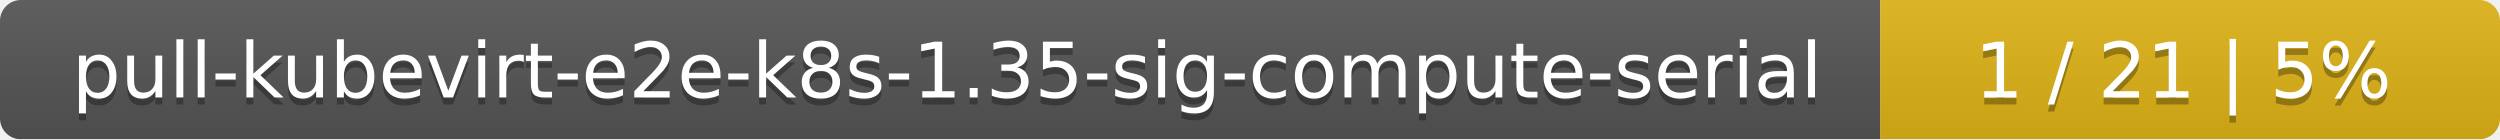
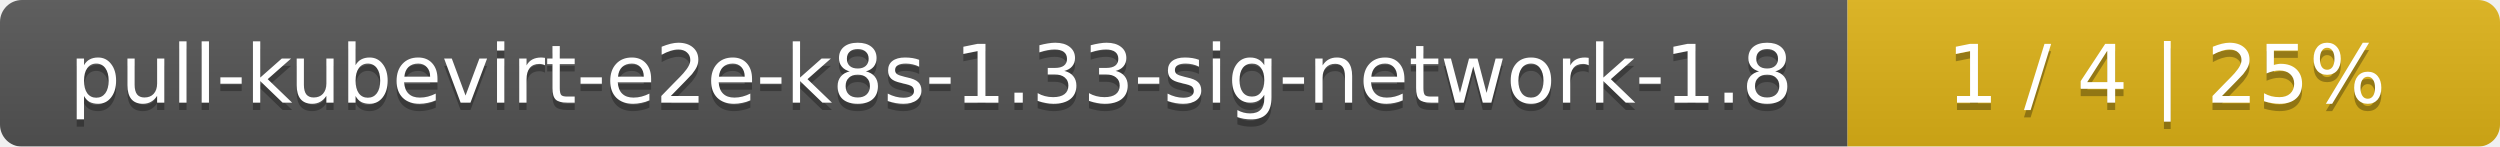
- <svg xmlns="http://www.w3.org/2000/svg" width="359" height="20">
+ <svg xmlns="http://www.w3.org/2000/svg" width="341" height="20">
  <linearGradient id="smooth" x2="0" y2="100%">
    <stop offset="0" stop-color="#bbb" stop-opacity=".1" />
    <stop offset="1" stop-opacity=".1" />
  </linearGradient>
  <mask id="round">
-     <rect width="359" height="20" rx="3" fill="#fff" />
+     <rect width="341" height="20" rx="3" fill="#fff" />
  </mask>
  <g mask="url(#round)">
-     <rect width="270" height="20" fill="#555" />
-     <rect x="270" width="89" height="20" fill="#dfb317" />
-     <rect width="359" height="20" fill="url(#smooth)" />
+     <rect width="252" height="20" fill="#555" />
+     <rect x="252" width="89" height="20" fill="#dfb317" />
+     <rect width="341" height="20" fill="url(#smooth)" />
  </g>
  <g fill="#fff" text-anchor="middle" font-family="DejaVu Sans,Verdana,Geneva,sans-serif" font-size="11">
-     <text x="136" y="15" fill="#010101" fill-opacity=".3">pull-kubevirt-e2e-k8s-1.35-sig-compute-serial</text>
-     <text x="136" y="14">pull-kubevirt-e2e-k8s-1.35-sig-compute-serial</text>
-     <text x="313.5" y="15" fill="#010101" fill-opacity=".3">1 / 21    |    5%</text>
-     <text x="313.5" y="14">1 / 21    |    5%</text>
+     <text x="127" y="15" fill="#010101" fill-opacity=".3">pull-kubevirt-e2e-k8s-1.33-sig-network-1.8</text>
+     <text x="127" y="14">pull-kubevirt-e2e-k8s-1.33-sig-network-1.8</text>
+     <text x="295.5" y="15" fill="#010101" fill-opacity=".3">1 / 4    |    25%</text>
+     <text x="295.5" y="14">1 / 4    |    25%</text>
  </g>
</svg>
